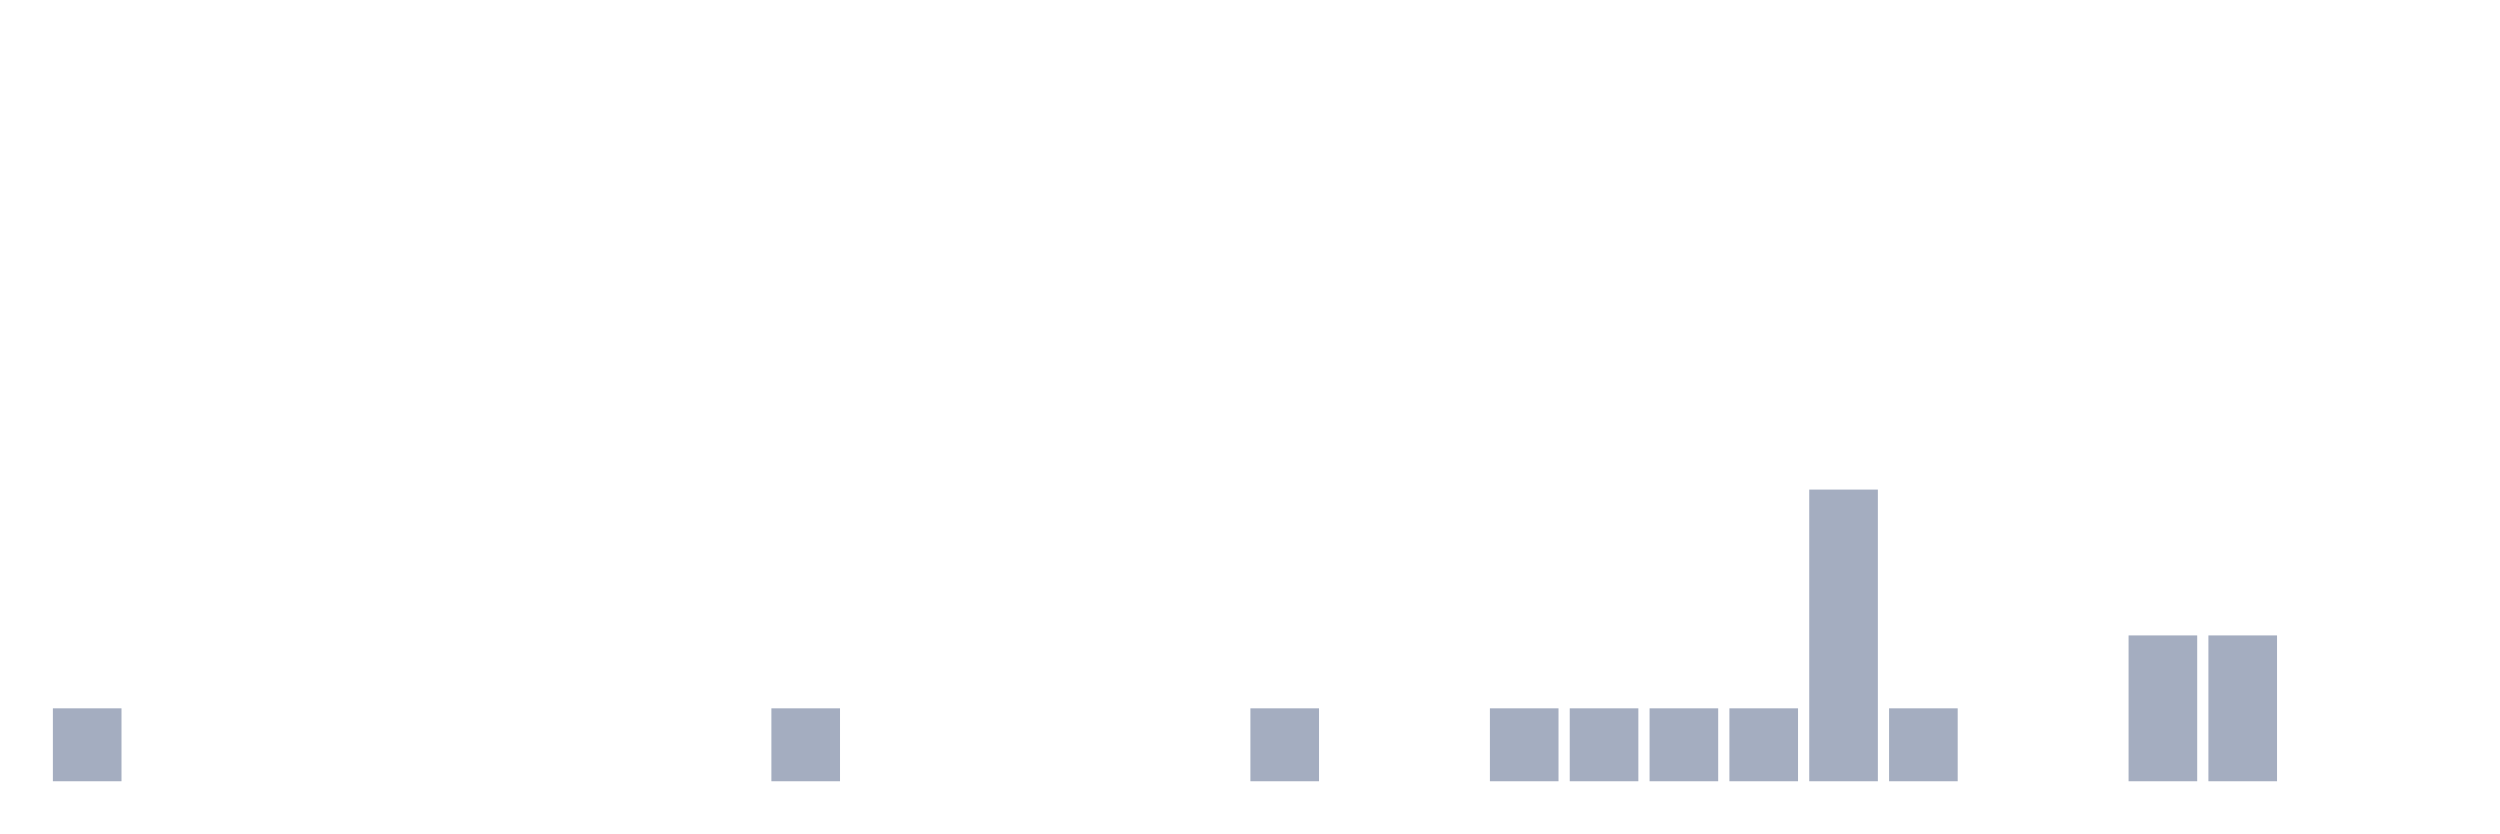
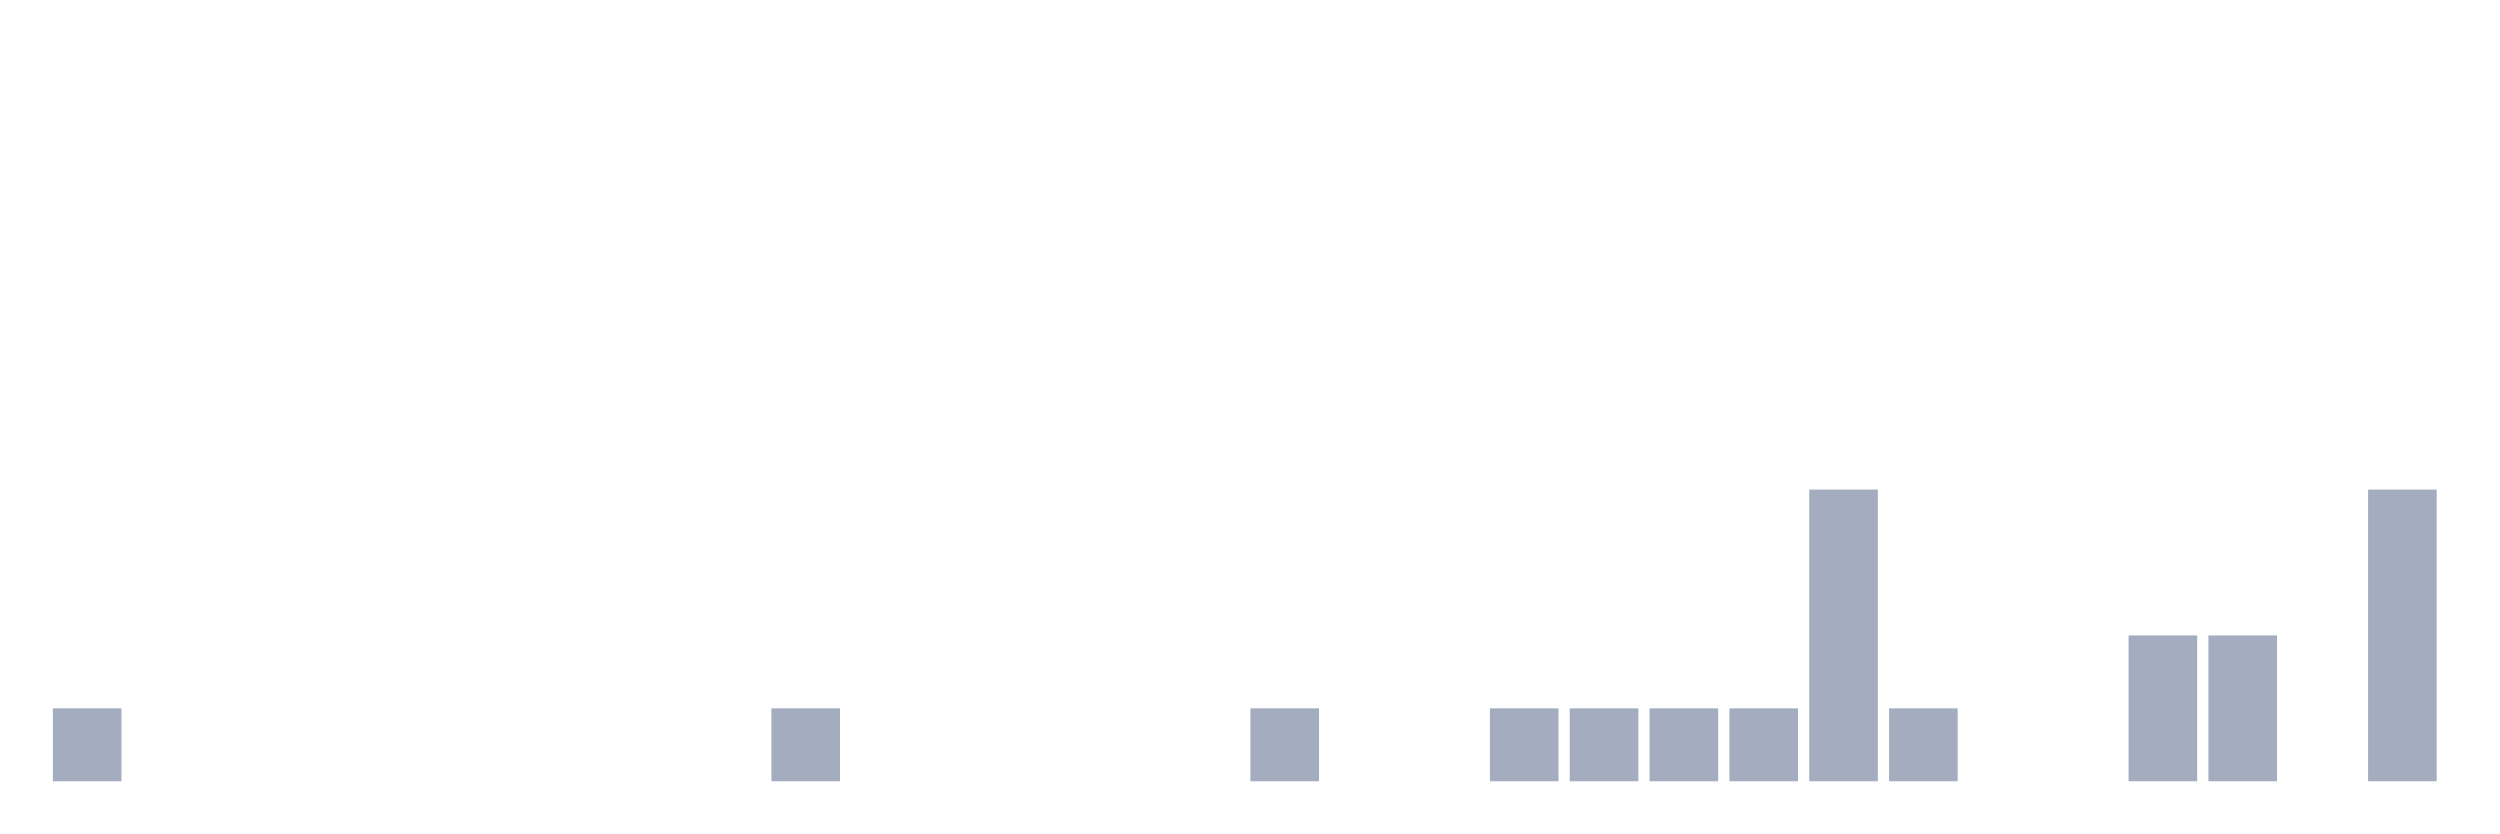
<svg xmlns="http://www.w3.org/2000/svg" viewBox="0 0 480 160">
  <g transform="translate(10,10)">
    <rect class="bar" x="0.153" width="13.175" y="126" height="14" fill="rgb(164,173,192)" />
    <rect class="bar" x="15.482" width="13.175" y="140" height="0" fill="rgb(164,173,192)" />
    <rect class="bar" x="30.81" width="13.175" y="140" height="0" fill="rgb(164,173,192)" />
    <rect class="bar" x="46.138" width="13.175" y="140" height="0" fill="rgb(164,173,192)" />
    <rect class="bar" x="61.466" width="13.175" y="140" height="0" fill="rgb(164,173,192)" />
    <rect class="bar" x="76.794" width="13.175" y="140" height="0" fill="rgb(164,173,192)" />
    <rect class="bar" x="92.123" width="13.175" y="140" height="0" fill="rgb(164,173,192)" />
    <rect class="bar" x="107.451" width="13.175" y="140" height="0" fill="rgb(164,173,192)" />
    <rect class="bar" x="122.779" width="13.175" y="140" height="0" fill="rgb(164,173,192)" />
    <rect class="bar" x="138.107" width="13.175" y="126" height="14" fill="rgb(164,173,192)" />
    <rect class="bar" x="153.436" width="13.175" y="140" height="0" fill="rgb(164,173,192)" />
    <rect class="bar" x="168.764" width="13.175" y="140" height="0" fill="rgb(164,173,192)" />
    <rect class="bar" x="184.092" width="13.175" y="140" height="0" fill="rgb(164,173,192)" />
    <rect class="bar" x="199.42" width="13.175" y="140" height="0" fill="rgb(164,173,192)" />
    <rect class="bar" x="214.748" width="13.175" y="140" height="0" fill="rgb(164,173,192)" />
    <rect class="bar" x="230.077" width="13.175" y="126" height="14" fill="rgb(164,173,192)" />
    <rect class="bar" x="245.405" width="13.175" y="140" height="0" fill="rgb(164,173,192)" />
    <rect class="bar" x="260.733" width="13.175" y="140" height="0" fill="rgb(164,173,192)" />
    <rect class="bar" x="276.061" width="13.175" y="126" height="14" fill="rgb(164,173,192)" />
    <rect class="bar" x="291.39" width="13.175" y="126" height="14" fill="rgb(164,173,192)" />
    <rect class="bar" x="306.718" width="13.175" y="126" height="14" fill="rgb(164,173,192)" />
    <rect class="bar" x="322.046" width="13.175" y="126" height="14" fill="rgb(164,173,192)" />
    <rect class="bar" x="337.374" width="13.175" y="84" height="56" fill="rgb(164,173,192)" />
    <rect class="bar" x="352.702" width="13.175" y="126" height="14" fill="rgb(164,173,192)" />
    <rect class="bar" x="368.031" width="13.175" y="140" height="0" fill="rgb(164,173,192)" />
    <rect class="bar" x="383.359" width="13.175" y="140" height="0" fill="rgb(164,173,192)" />
    <rect class="bar" x="398.687" width="13.175" y="112" height="28" fill="rgb(164,173,192)" />
    <rect class="bar" x="414.015" width="13.175" y="112" height="28" fill="rgb(164,173,192)" />
    <rect class="bar" x="429.344" width="13.175" y="140" height="0" fill="rgb(164,173,192)" />
-     <rect class="bar" x="444.672" width="13.175" y="140" height="0" fill="rgb(164,173,192)" />
+     <rect class="bar" x="444.672" width="13.175" y="84" height="56" fill="rgb(164,173,192)" />
  </g>
</svg>
